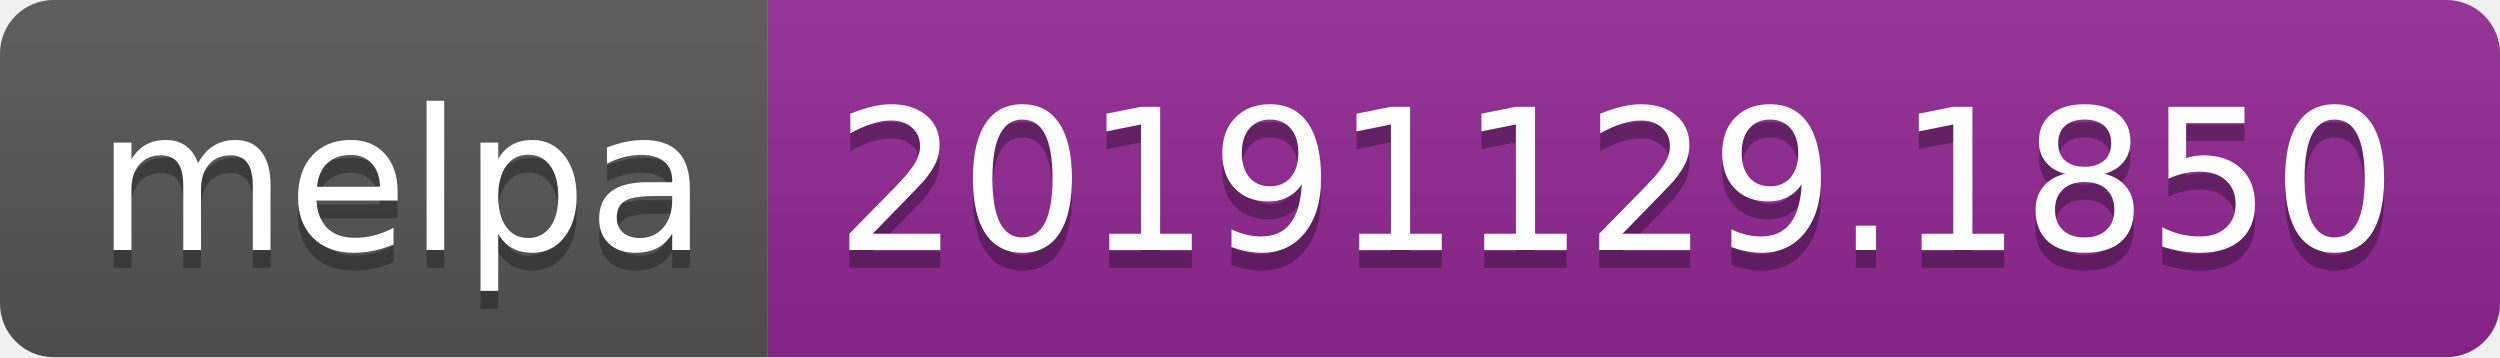
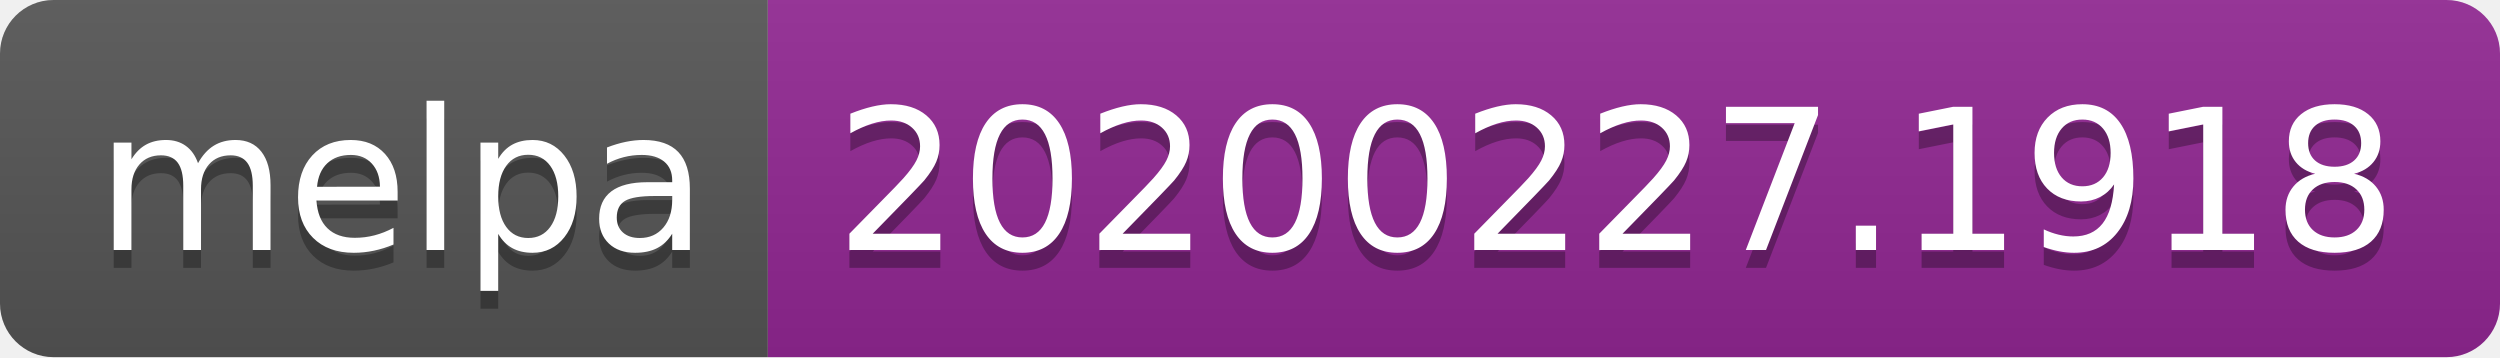
<svg xmlns="http://www.w3.org/2000/svg" width="140" height="20">
  <linearGradient id="b" x2="0" y2="100%">
    <stop offset="0" stop-color="#bbb" stop-opacity=".1" />
    <stop offset="1" stop-opacity=".1" />
  </linearGradient>
  <clipPath id="a">
    <rect width="140" height="20" rx="3" fill="#fff" />
  </clipPath>
  <g clip-path="url(#a)">
    <path fill="#555" d="M0 0h43v20H0z" />
    <path fill="#922793" d="M43 0h97v20H43z" />
    <path fill="url(#b)" d="M0 0h140v20H0z" />
  </g>
  <g fill="#fff" text-anchor="middle" font-family="DejaVu Sans,Verdana,Geneva,sans-serif" font-size="110">
    <text x="225" y="150" fill="#010101" fill-opacity=".3" transform="scale(.1)" textLength="330">melpa</text>
    <text x="225" y="140" transform="scale(.1)" textLength="330">melpa</text>
-     <text x="905" y="150" fill="#010101" fill-opacity=".3" transform="scale(.1)" textLength="870">20191129.1850</text>
-     <text x="905" y="140" transform="scale(.1)" textLength="870">20191129.1850</text>
+     <text x="905" y="150" fill="#010101" fill-opacity=".3" transform="scale(.1)" textLength="870">20200227.1918</text>
+     <text x="905" y="140" transform="scale(.1)" textLength="870">20200227.1918</text>
  </g>
</svg>
